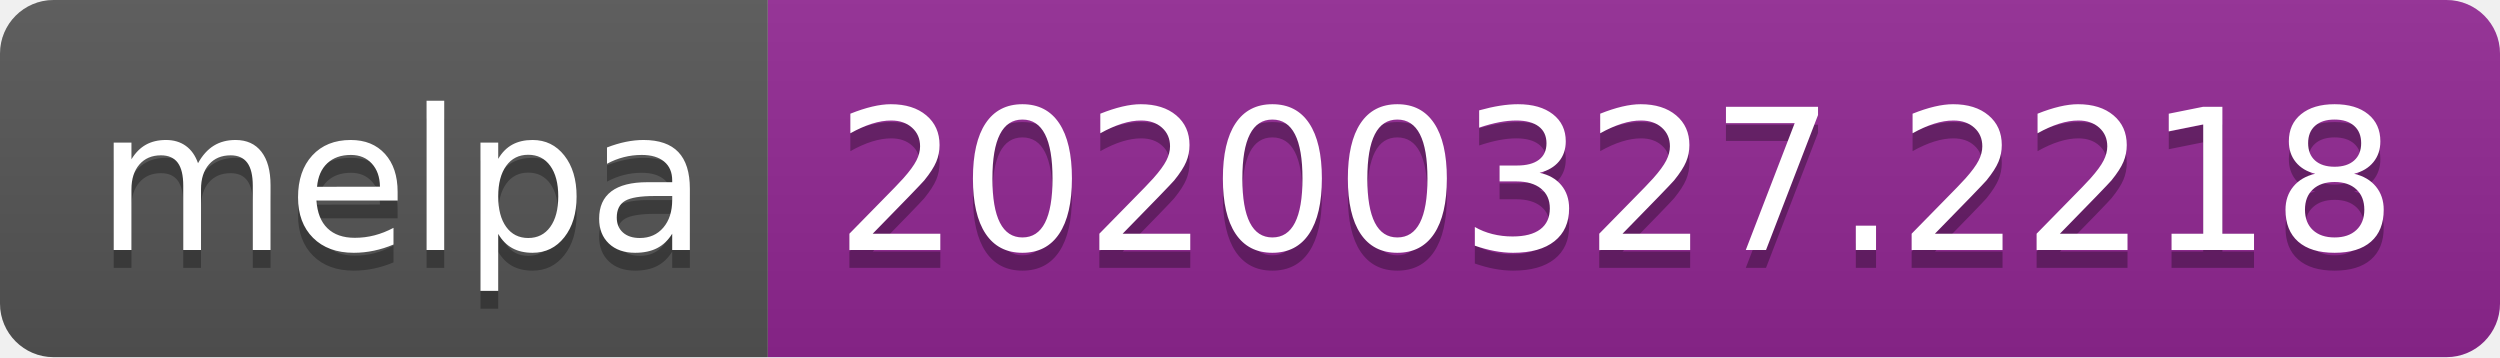
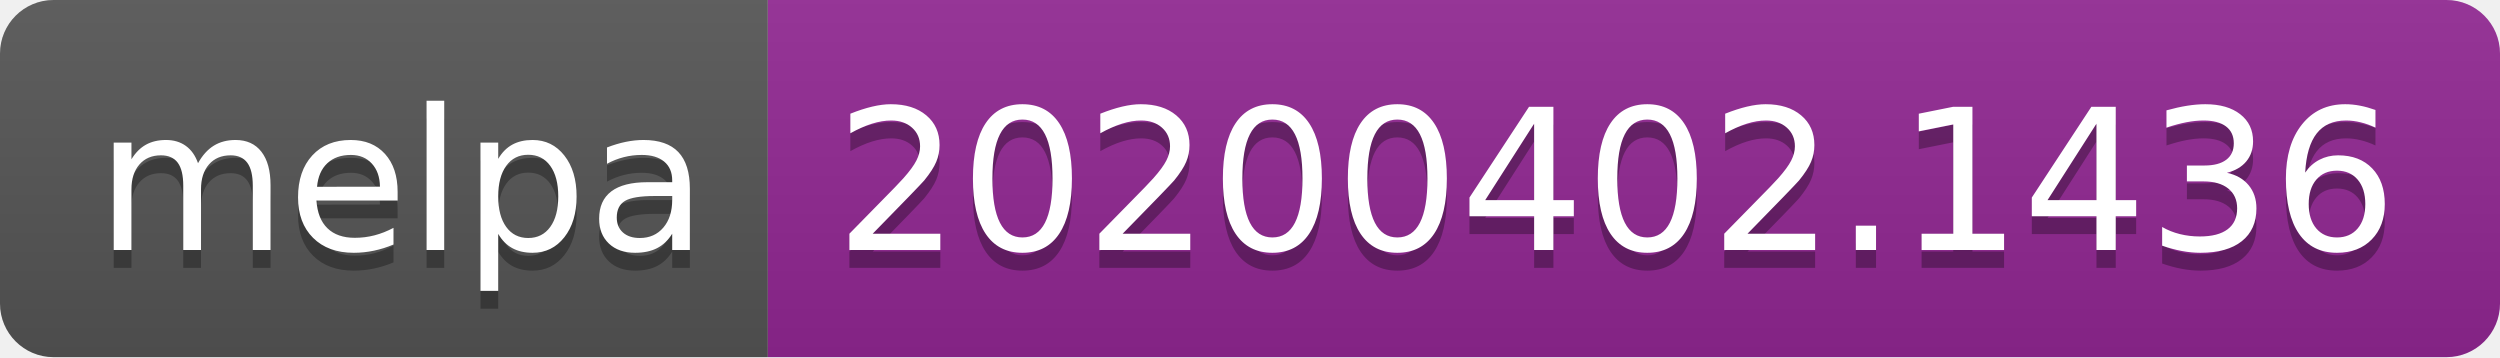
<svg xmlns="http://www.w3.org/2000/svg" width="140" height="20">
  <linearGradient id="b" x2="0" y2="100%">
    <stop offset="0" stop-color="#bbb" stop-opacity=".1" />
    <stop offset="1" stop-opacity=".1" />
  </linearGradient>
  <clipPath id="a">
    <rect width="140" height="20" rx="3" fill="#fff" />
  </clipPath>
  <g clip-path="url(#a)">
    <path fill="#555" d="M0 0h43v20H0z" />
    <path fill="#922793" d="M43 0h97v20H43z" />
    <path fill="url(#b)" d="M0 0h140v20H0z" />
  </g>
  <g fill="#fff" text-anchor="middle" font-family="DejaVu Sans,Verdana,Geneva,sans-serif" font-size="110">
    <text x="225" y="150" fill="#010101" fill-opacity=".3" transform="scale(.1)" textLength="330">melpa</text>
    <text x="225" y="140" transform="scale(.1)" textLength="330">melpa</text>
-     <text x="905" y="150" fill="#010101" fill-opacity=".3" transform="scale(.1)" textLength="870">20200327.2218</text>
-     <text x="905" y="140" transform="scale(.1)" textLength="870">20200327.2218</text>
+     <text x="905" y="150" fill="#010101" fill-opacity=".3" transform="scale(.1)" textLength="870">20200402.1436</text>
+     <text x="905" y="140" transform="scale(.1)" textLength="870">20200402.1436</text>
  </g>
</svg>
